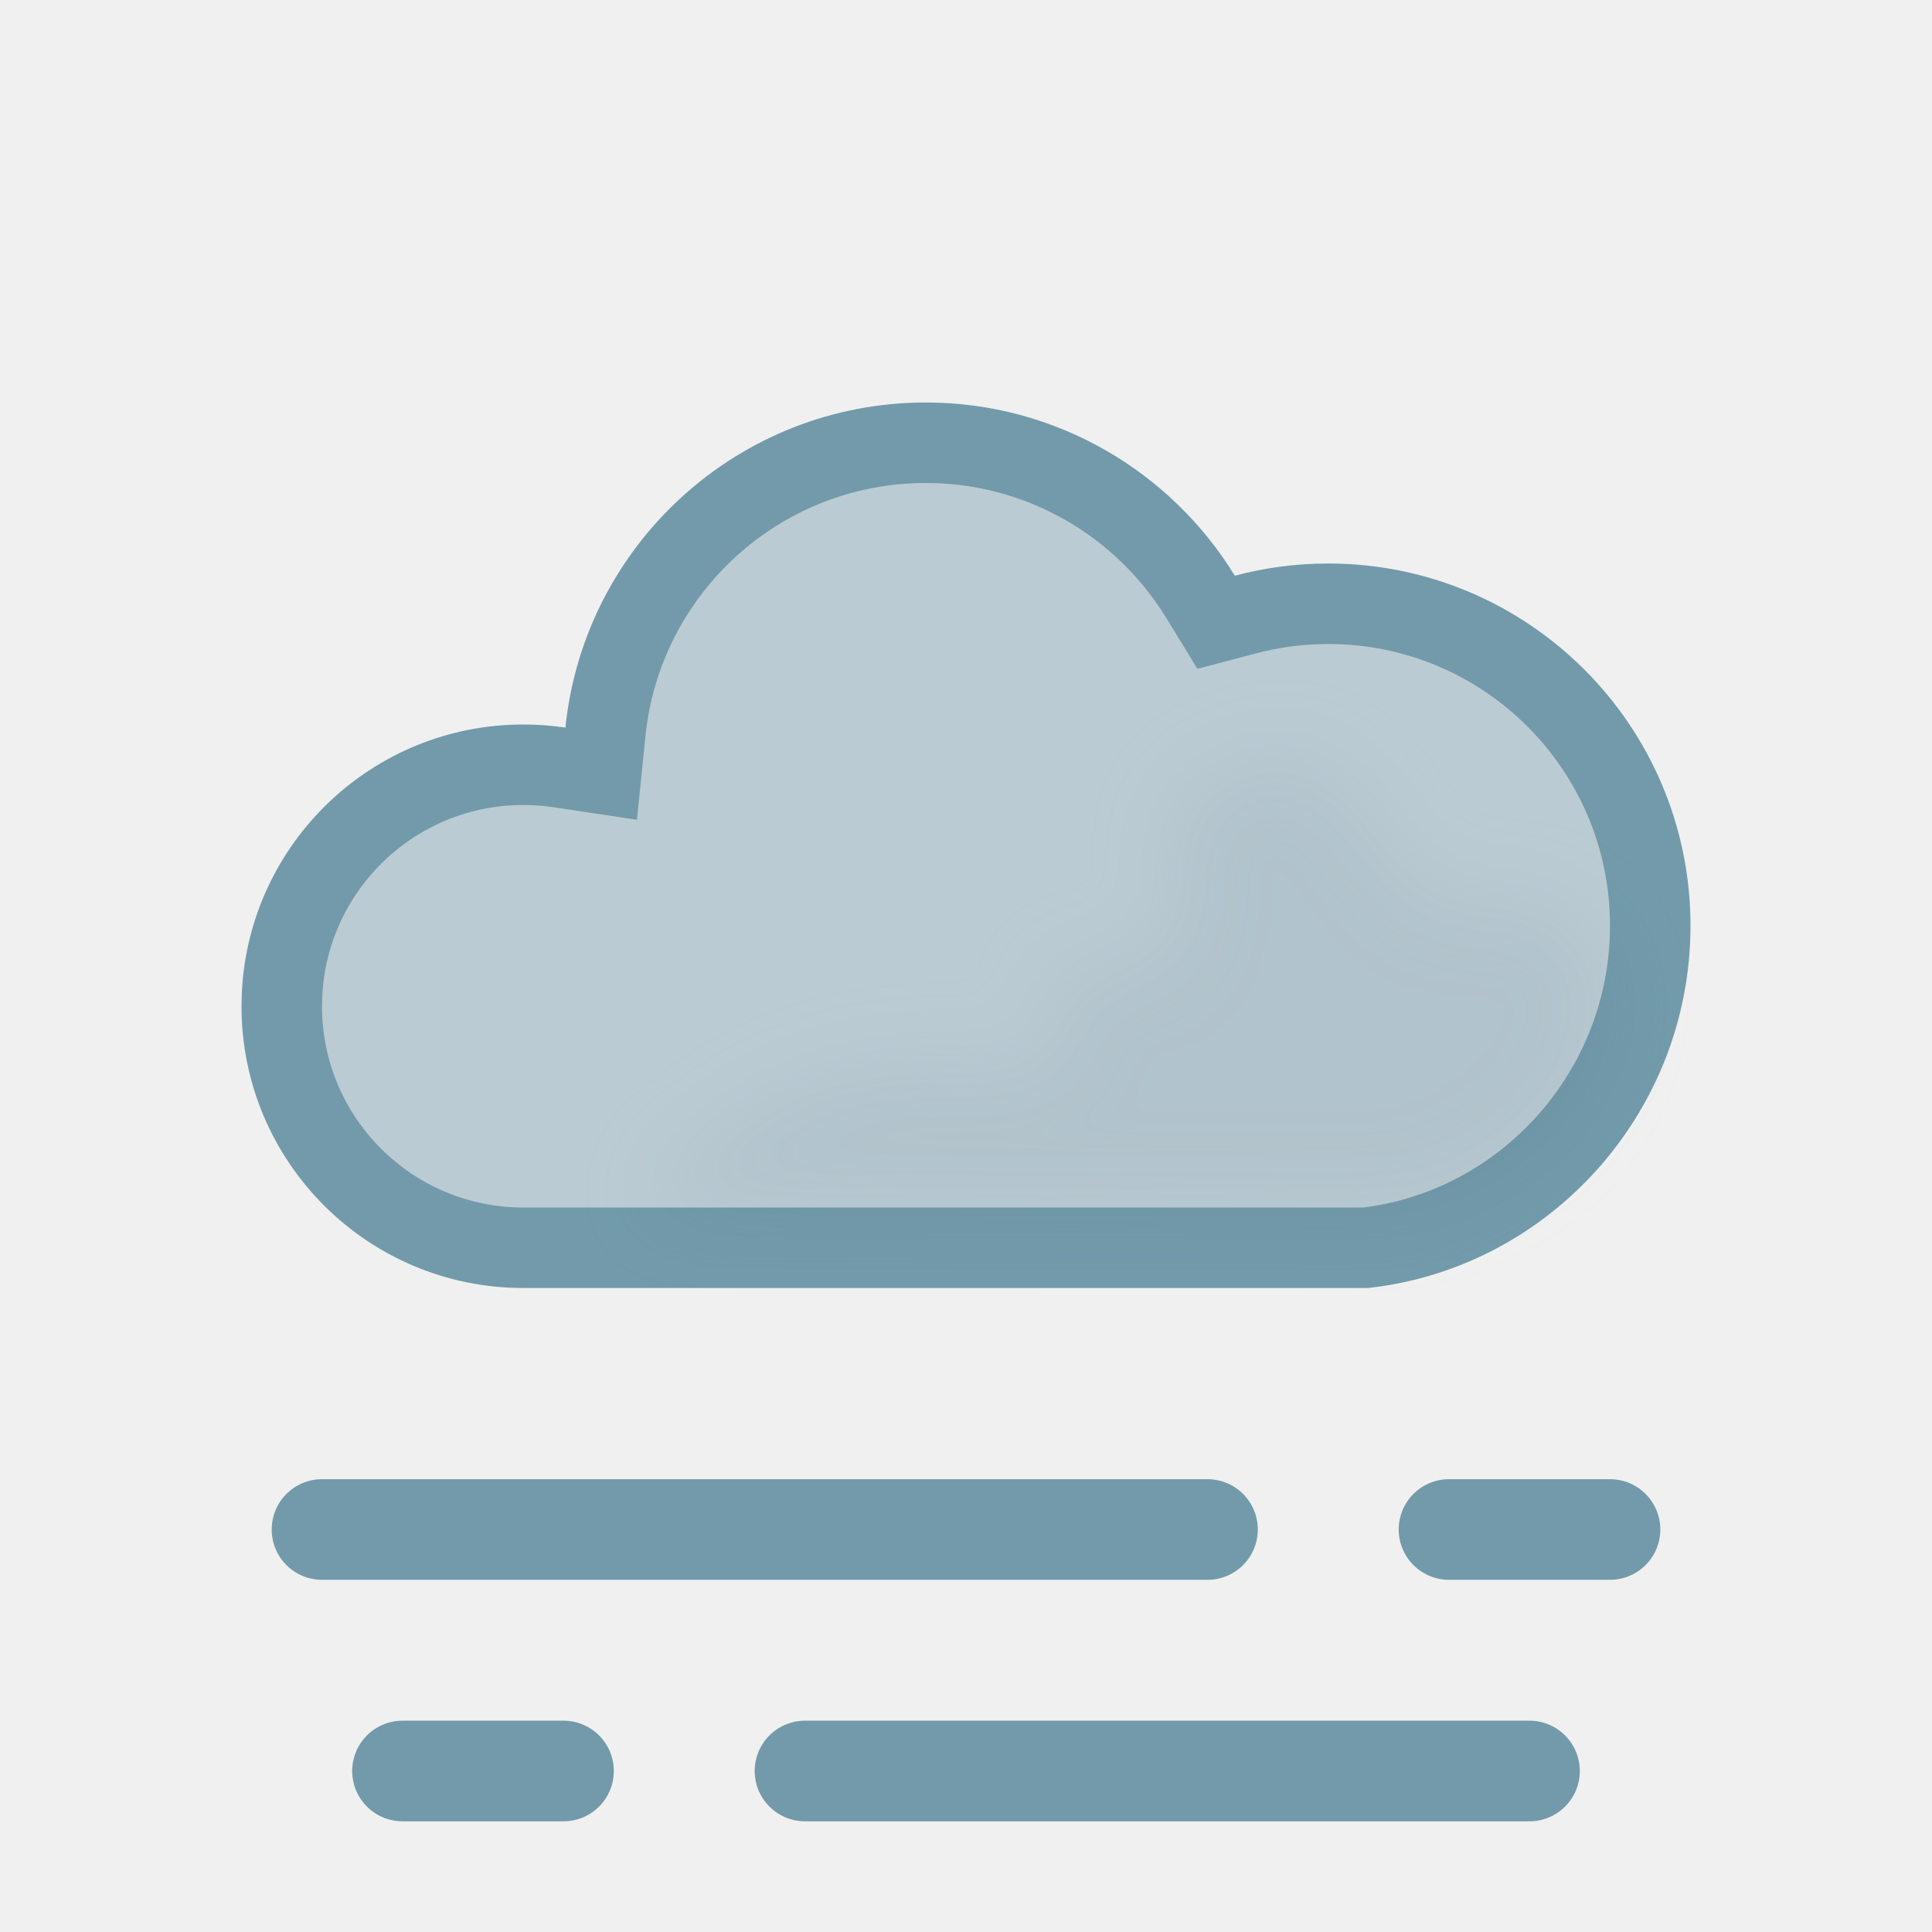
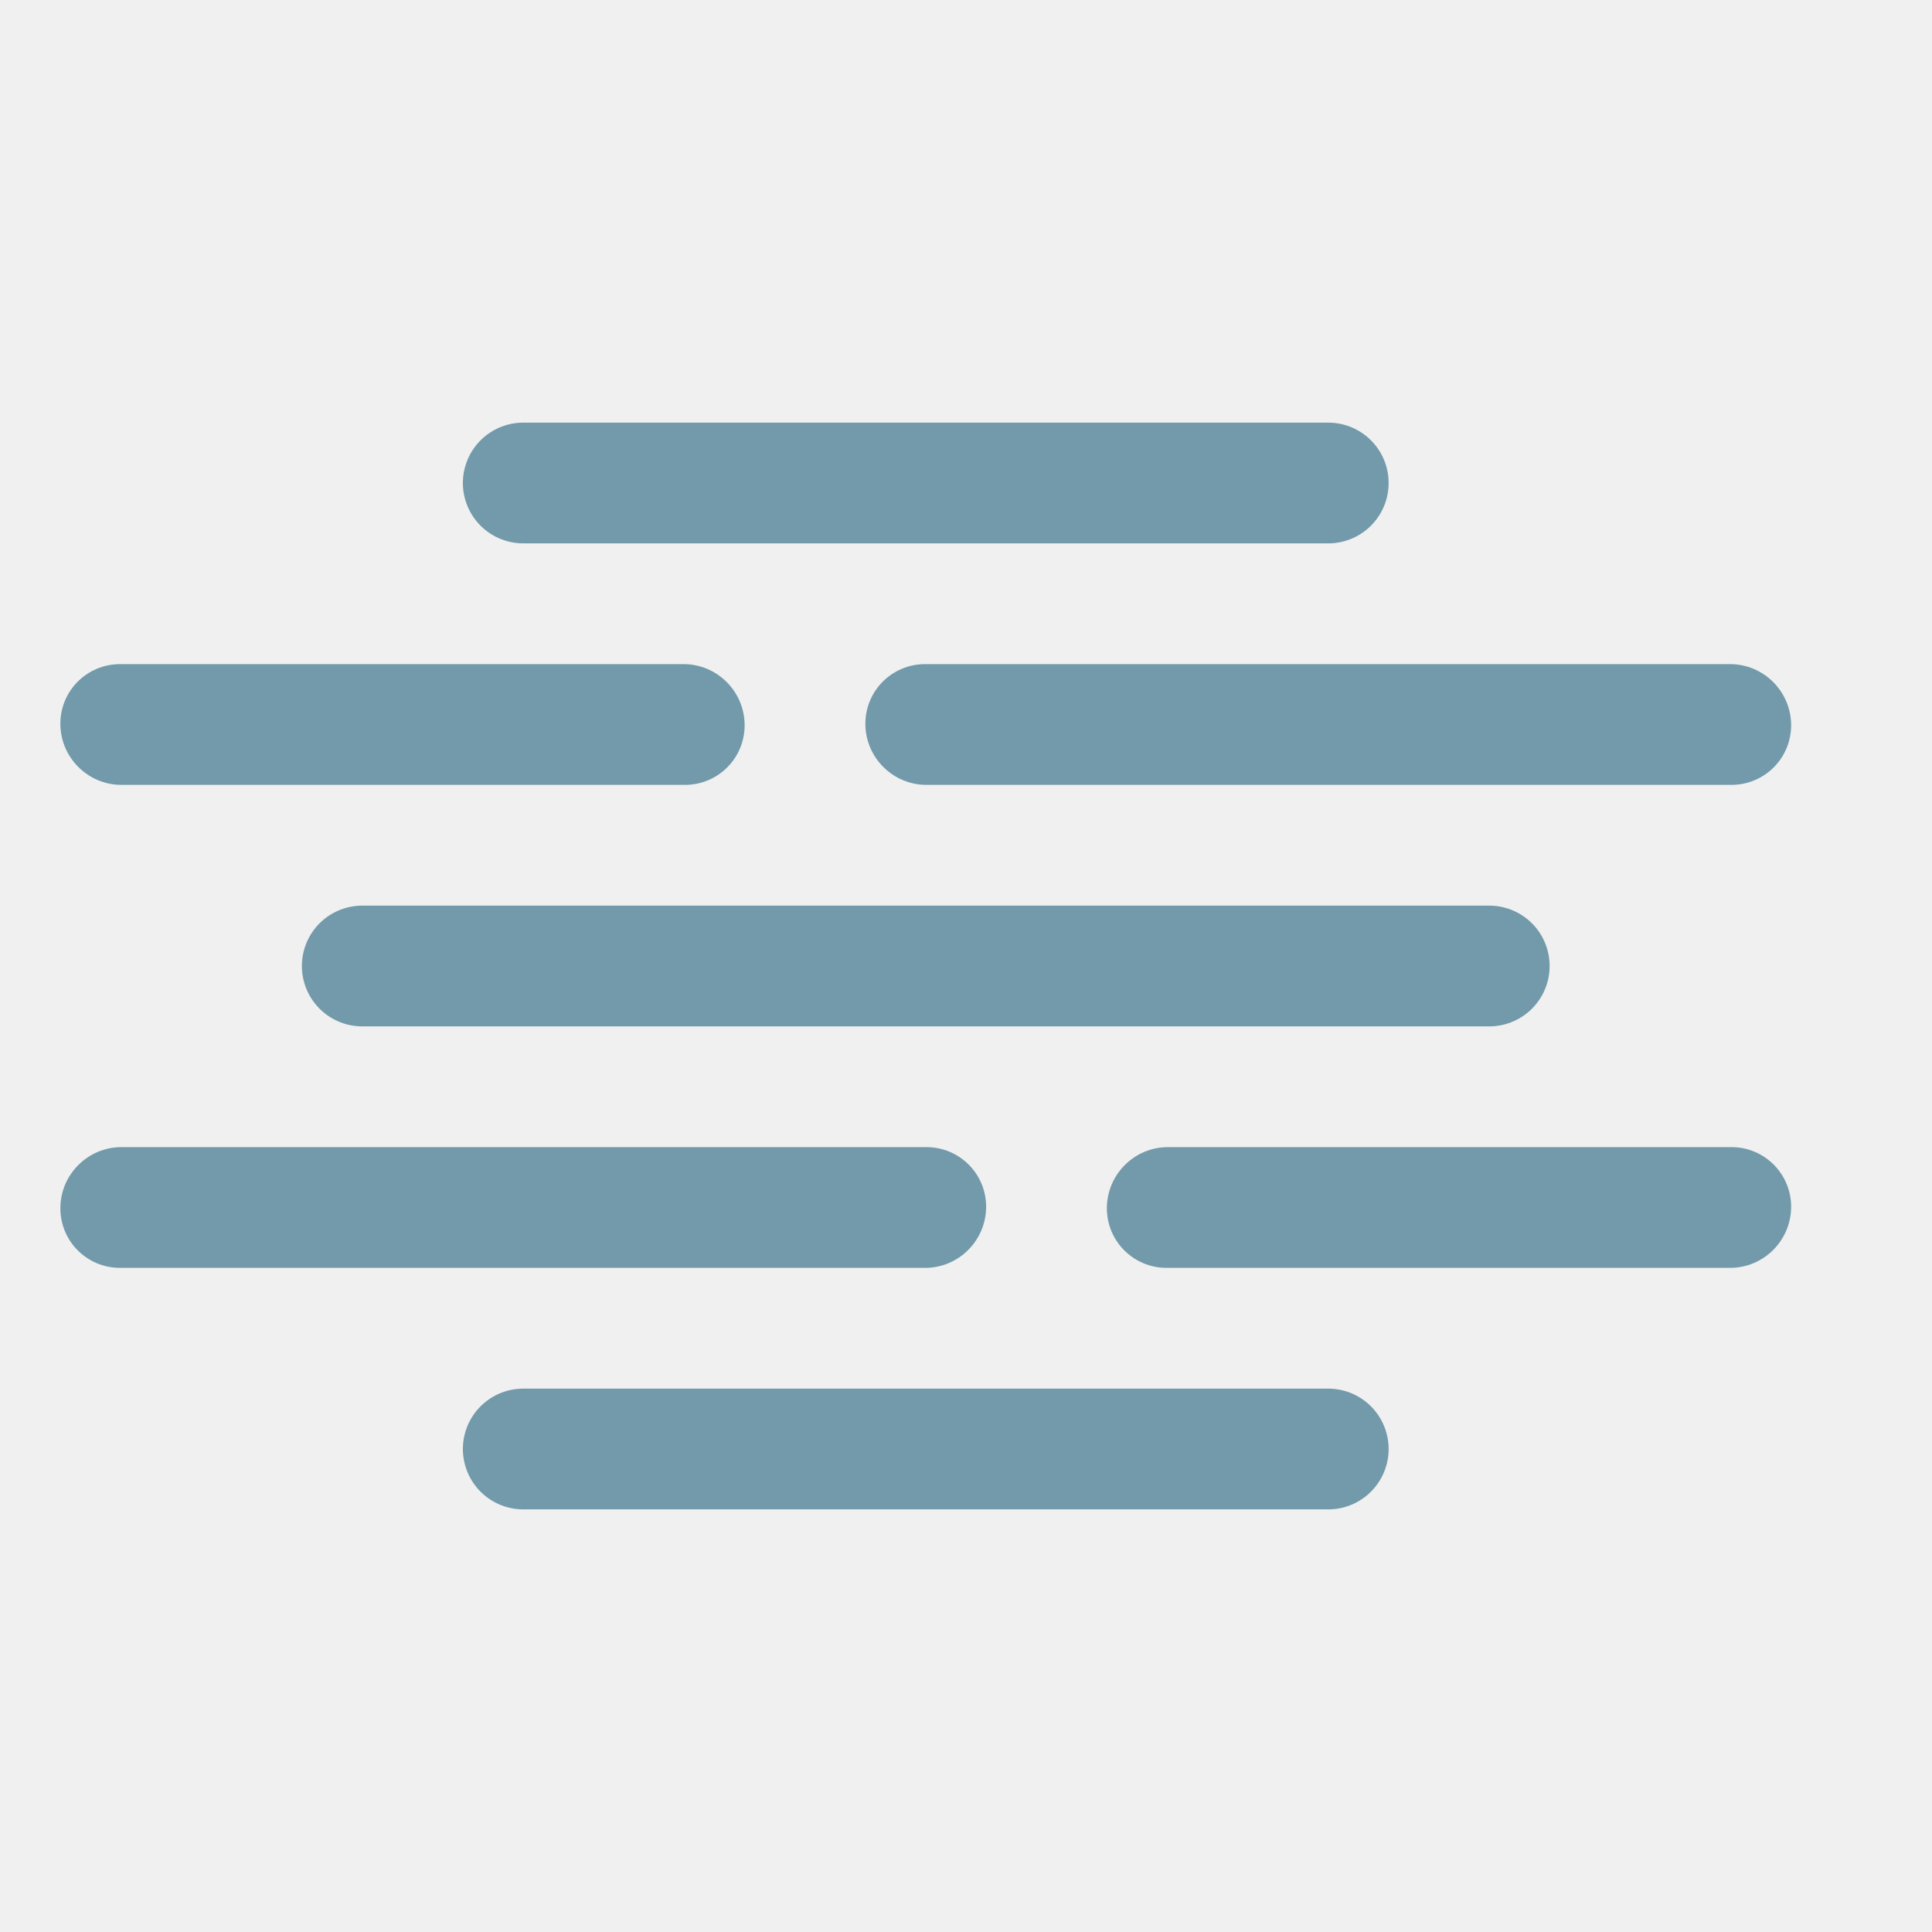
<svg xmlns="http://www.w3.org/2000/svg" width="24" height="24" viewBox="0 0 24 24" fill="none">
-   <path d="M11.5 5.5C12.943 5.5 14.209 6.265 14.913 7.413L15.107 7.73L15.468 7.635C15.797 7.547 16.142 7.5 16.5 7.5C18.709 7.5 20.5 9.291 20.5 11.5C20.5 13.555 18.952 15.269 16.967 15.5H6.5C4.843 15.5 3.5 14.157 3.5 12.5L3.504 12.346C3.584 10.761 4.895 9.5 6.5 9.5C6.653 9.5 6.803 9.511 6.949 9.533L7.468 9.611L7.521 9.09C7.726 7.074 9.43 5.5 11.5 5.5Z" fill="#BBCBD3" stroke="#729AAA" stroke-miterlimit="2.13" />
-   <g opacity="0.2" filter="url(#filter0_f_1607_973)" style="mix-blend-mode:multiply">
-     <path d="M19.155 11.236C18.791 11.098 18.155 11.236 18.155 11.236C17.273 11.236 16.886 9.131 15.755 9.437C15.173 9.594 14.571 9.807 14.555 10.411C14.545 10.821 14.795 11.222 14.555 11.636C14.236 12.189 13.515 11.96 13.001 12.143C13.894 14.735 11 11.555 7.995 14.965L17 15C17.5 15.134 20 14.5 20 12.143C19.764 11.79 19.607 11.409 19.155 11.236Z" fill="#BBCBD3" />
+   <g clip-path="url(#clip0_1607_973)">
+     <path d="M11.508 9.75C11.094 9.75 10.755 9.414 10.75 9C10.745 8.586 11.078 8.25 11.492 8.25L11.5 9L11.508 9.75ZM21.492 8.25C21.906 8.25 22.245 8.586 22.25 9C22.255 9.414 21.922 9.75 21.508 9.75L21.5 9L21.492 8.25ZM11.5 9L11.492 8.25L21.492 8.25L21.5 9L21.508 9.75L11.508 9.75L11.5 9Z" fill="#729AAA" />
+     <path d="M11.492 15.75C11.906 15.75 12.245 15.414 12.25 15C12.255 14.586 11.922 14.25 11.508 14.25L11.5 15L11.492 15.75ZM1.508 14.25C1.094 14.25 0.755 14.586 0.75 15C0.745 15.414 1.077 15.75 1.492 15.75L1.5 15L1.508 14.25ZM11.5 15L11.508 14.25L1.508 14.25L1.5 15L1.492 15.75L11.492 15.75L11.5 15Z" fill="#729AAA" />
+     <path d="M1.508 9.75C1.094 9.75 0.755 9.414 0.75 9C0.745 8.586 1.077 8.25 1.492 8.25L1.5 9L1.508 9.75ZM8.492 8.25C8.906 8.25 9.245 8.586 9.25 9C9.255 9.414 8.923 9.75 8.508 9.75L8.5 9L8.492 8.25ZM1.5 9L1.492 8.25L8.492 8.25L8.5 9L8.508 9.75L1.508 9.75L1.5 9Z" fill="#729AAA" />
+     <path d="M21.492 15.75C21.906 15.75 22.245 15.414 22.25 15C22.255 14.586 21.922 14.25 21.508 14.25L21.5 15L21.492 15.75ZM14.508 14.25C14.094 14.25 13.755 14.586 13.75 15C13.745 15.414 14.078 15.75 14.492 15.75L14.5 15L14.508 14.25ZM21.5 15L21.508 14.25L14.508 14.25L14.5 15L14.492 15.75L21.492 15.75L21.5 15Z" fill="#729AAA" />
+     <path d="M6.5 18L16.5 18" stroke="#729AAA" stroke-width="1.5" stroke-linecap="round" />
+     <path d="M4.5 12L18.5 12" stroke="#729AAA" stroke-width="1.5" stroke-linecap="round" />
+     <path d="M6.5 6L16.5 6" stroke="#729AAA" stroke-width="1.5" stroke-linecap="round" />
  </g>
-   <path d="M4 19H15" stroke="#729AAA" stroke-width="1.25" stroke-linecap="round" />
-   <path d="M18 19H20" stroke="#729AAA" stroke-width="1.25" stroke-linecap="round" />
-   <path d="M5 22H7" stroke="#729AAA" stroke-width="1.25" stroke-linecap="round" />
-   <path d="M10 22L19 22" stroke="#729AAA" stroke-width="1.25" stroke-linecap="round" />
  <defs>
-     <filter id="filter0_f_1607_973" x="6.995" y="8.406" width="14.005" height="7.611" filterUnits="userSpaceOnUse" color-interpolation-filters="sRGB">
-       <feFlood flood-opacity="0" result="BackgroundImageFix" />
-       <feBlend mode="normal" in="SourceGraphic" in2="BackgroundImageFix" result="shape" />
-       <feGaussianBlur stdDeviation="0.5" result="effect1_foregroundBlur_1607_973" />
-     </filter>
+     <clipPath id="clip0_1607_973">
+       <rect width="24" height="24" fill="white" />
+     </clipPath>
  </defs>
</svg>
